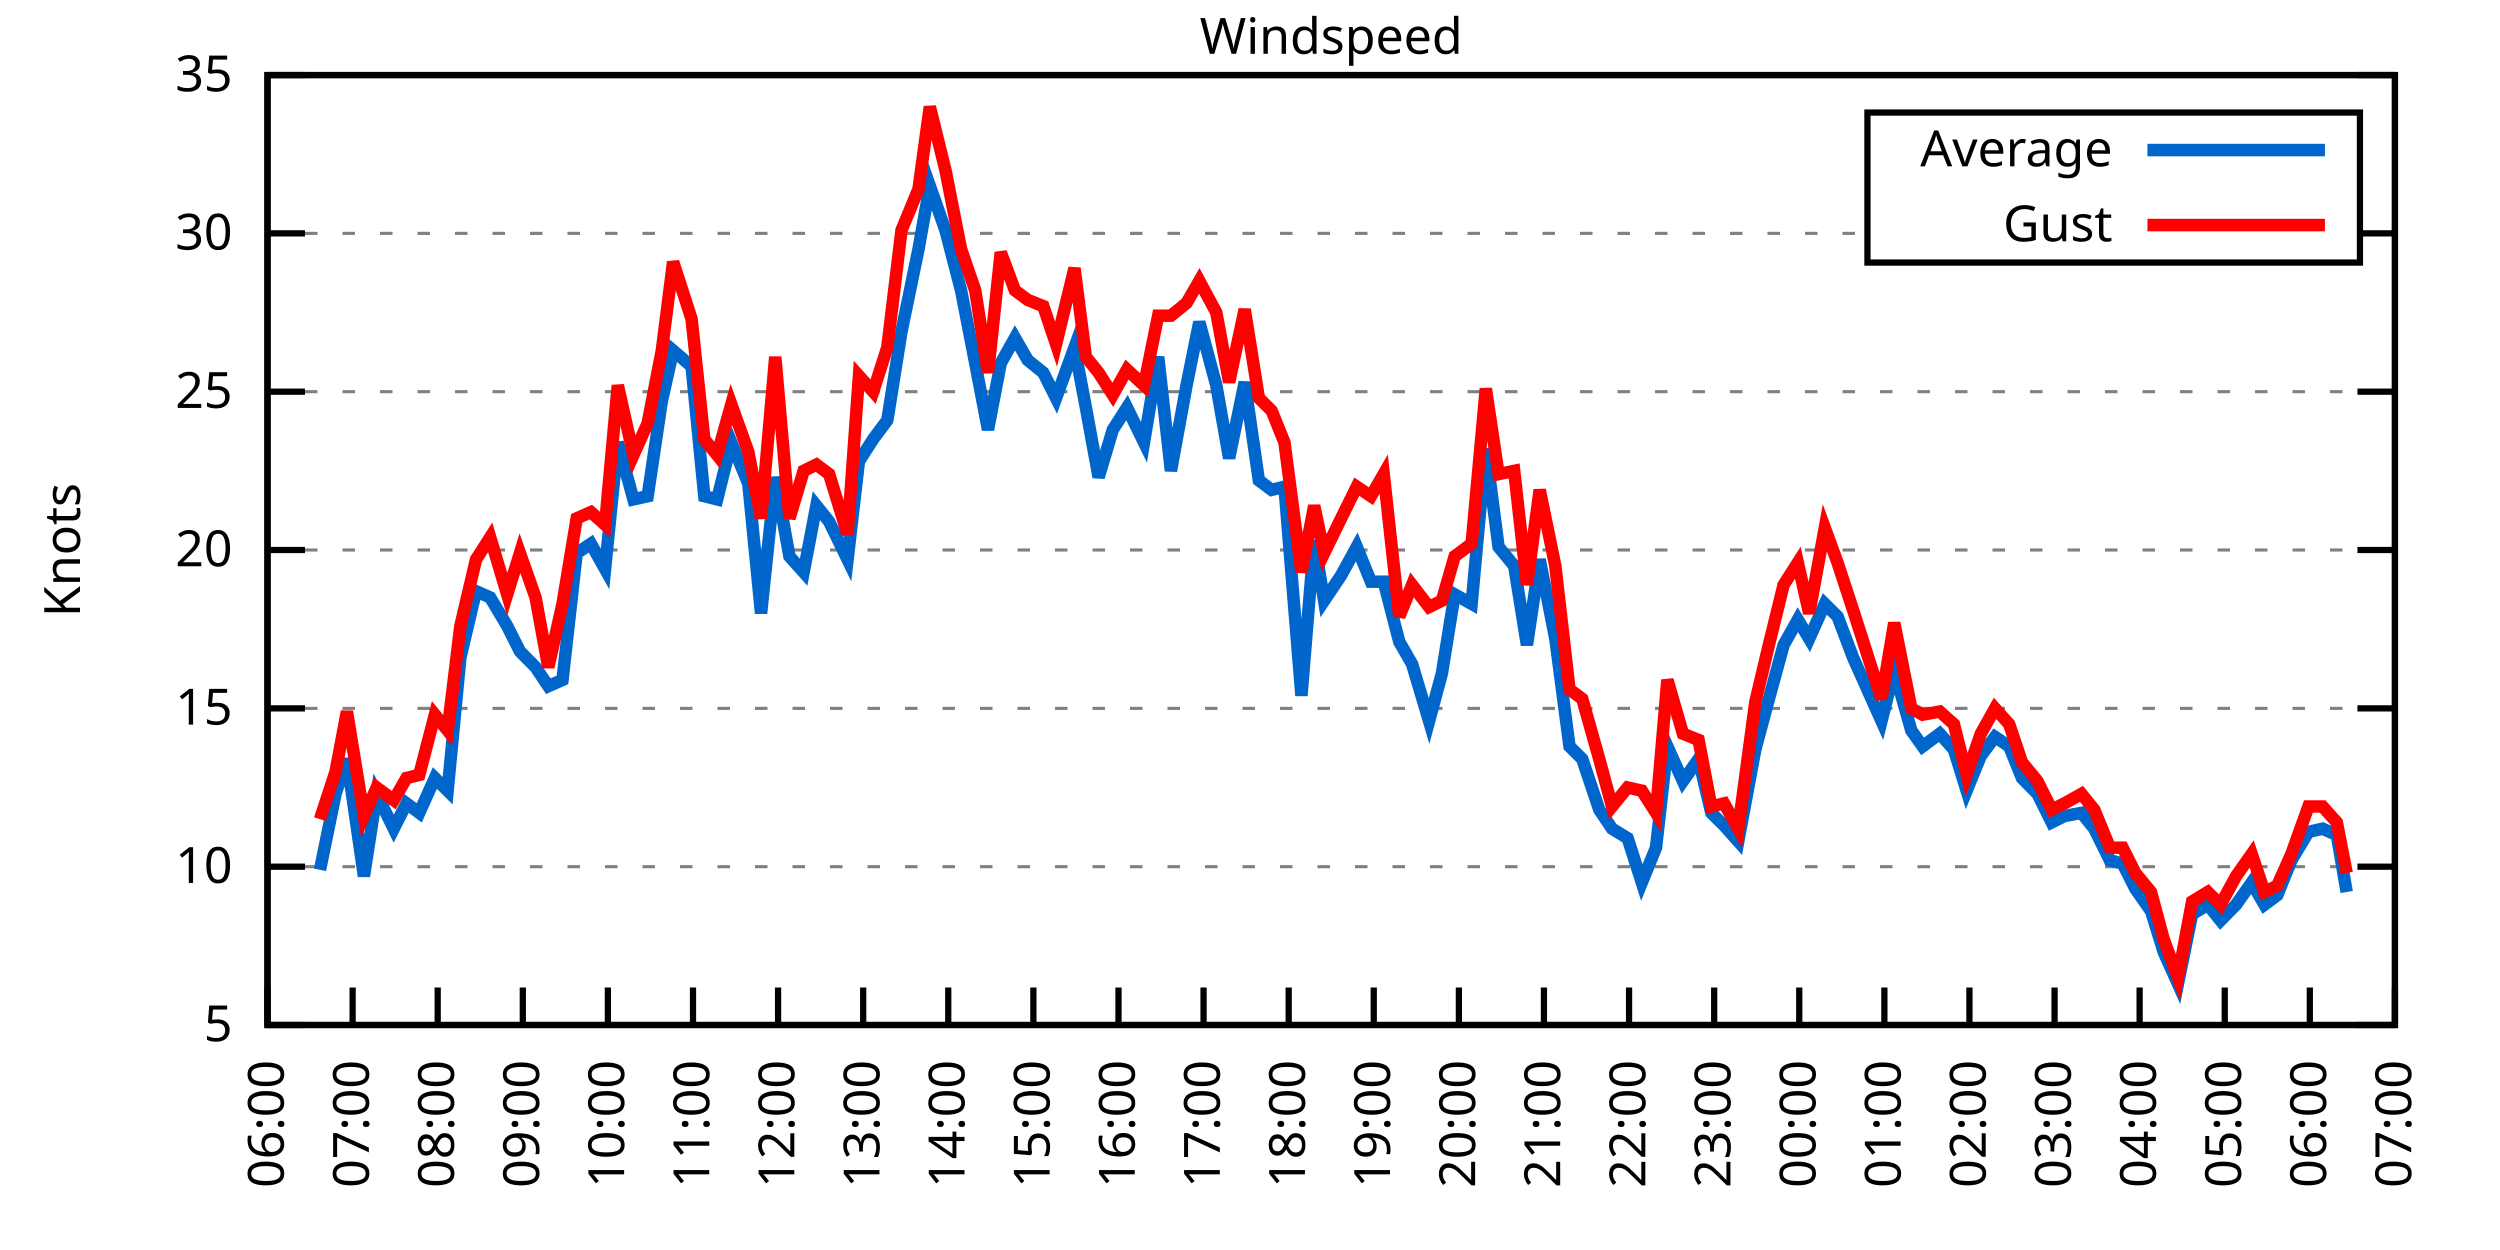
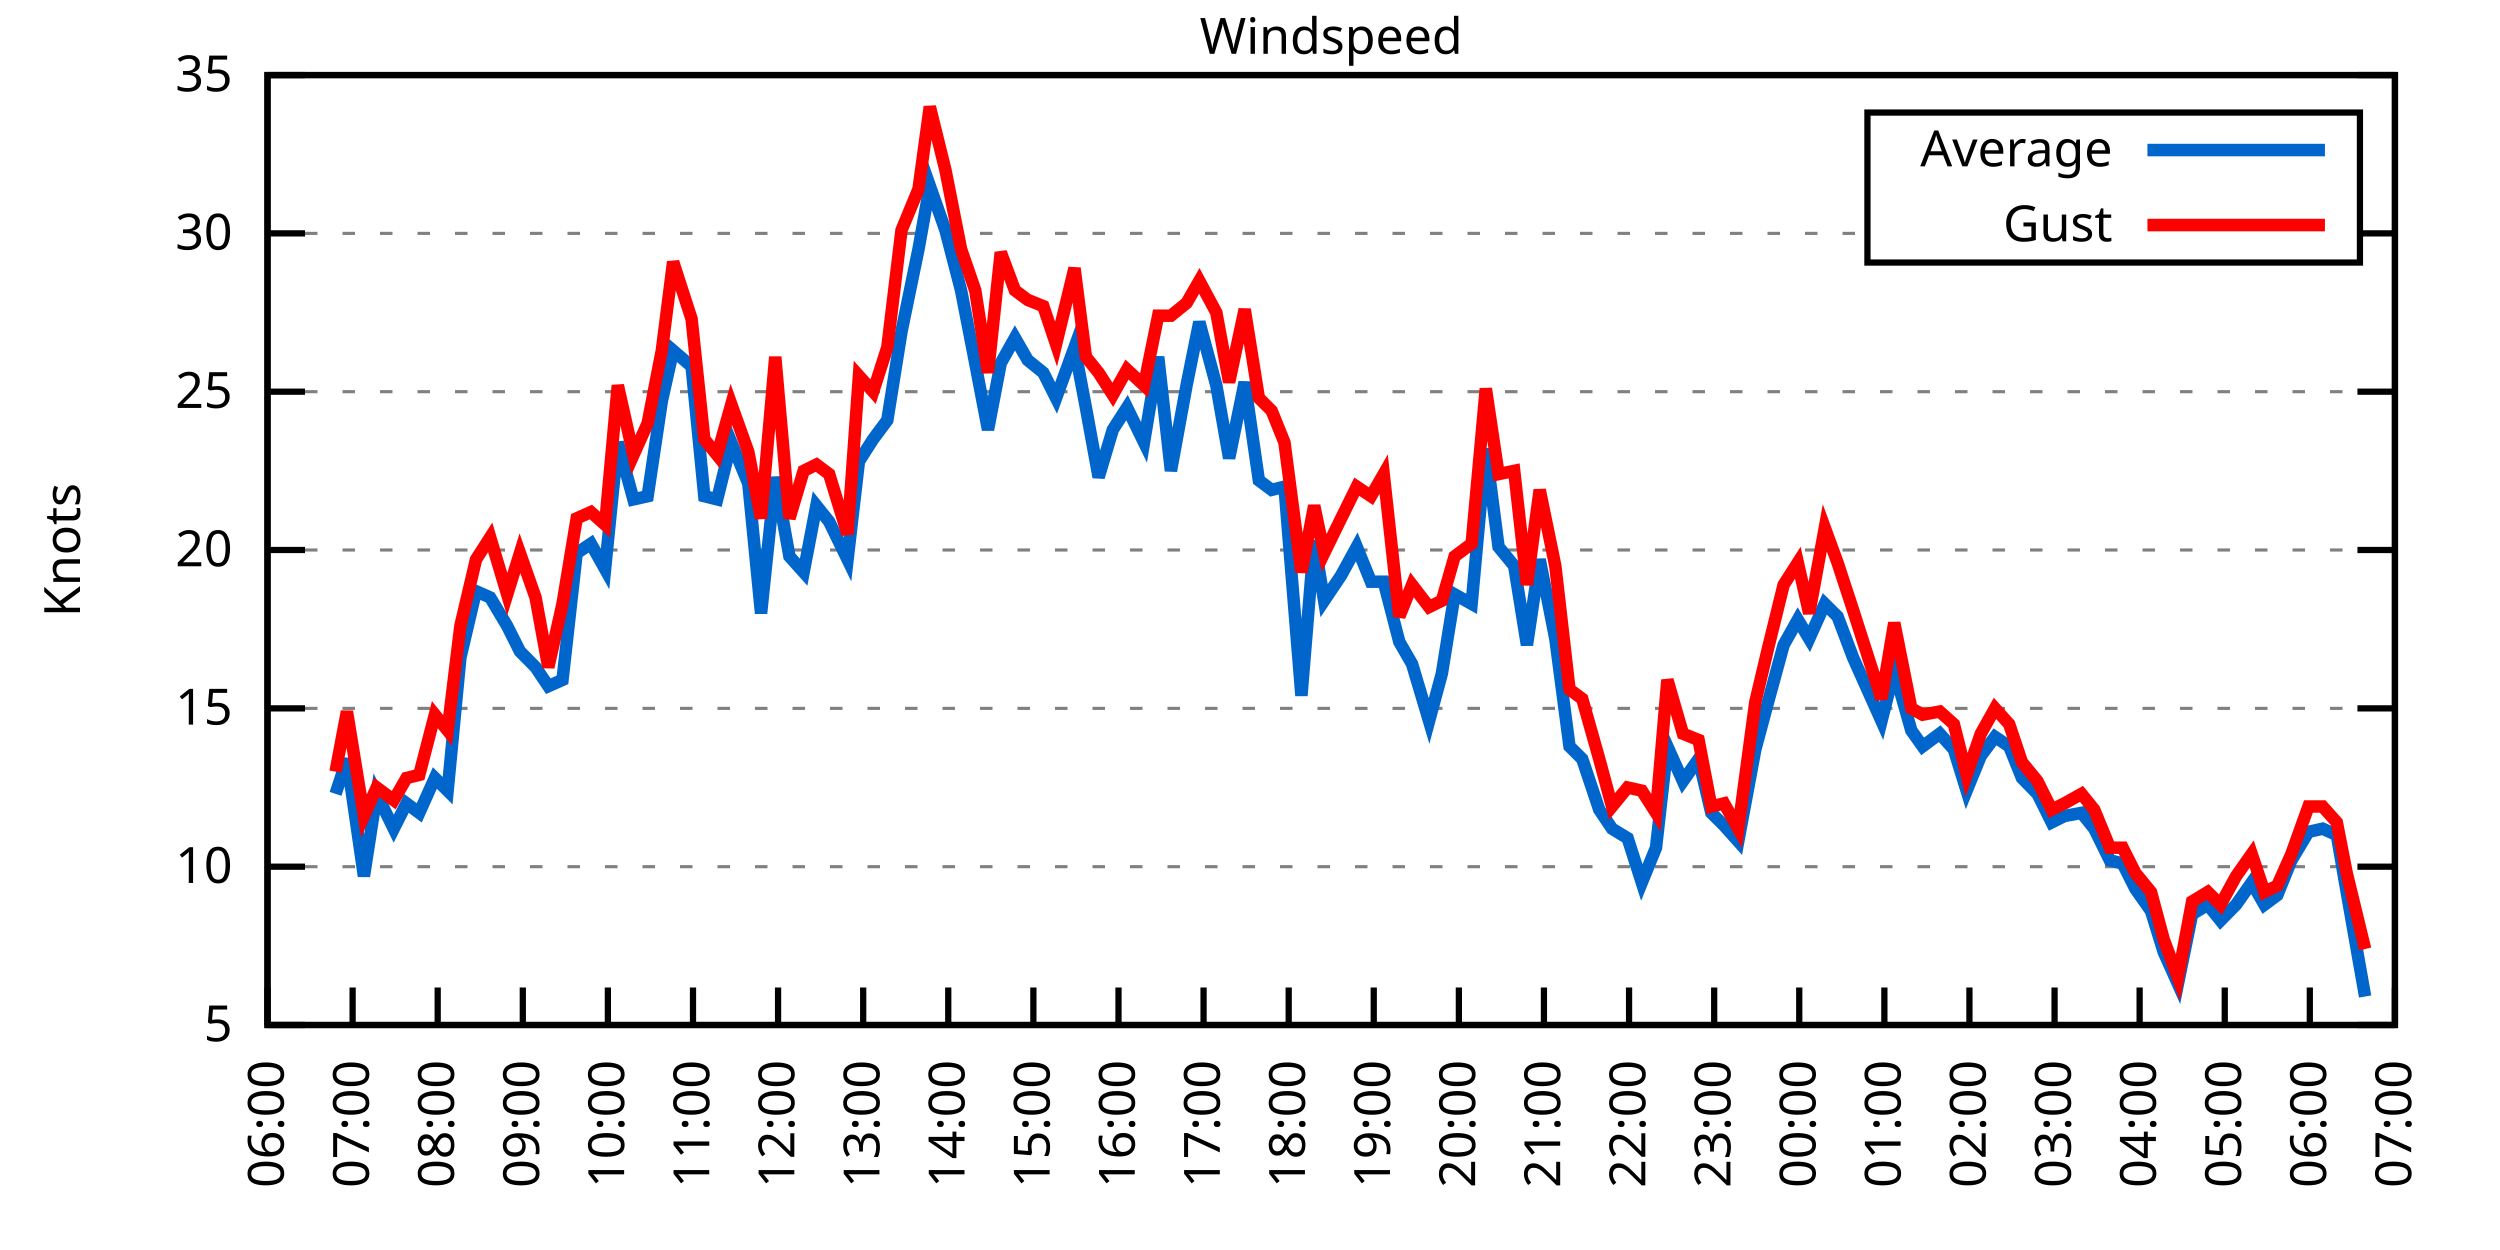
<svg xmlns="http://www.w3.org/2000/svg" xmlns:xlink="http://www.w3.org/1999/xlink" width="400" height="200" viewBox="0 0 400 200">
  <g id="gnuplot_canvas">
    <rect x="0" y="0" width="400" height="200" fill="none" />
    <defs>
      <circle id="gpDot" r="0.5" stroke-width="0.5" stroke="currentColor" />
      <path id="gpPt0" stroke-width="0.333" stroke="currentColor" d="M-1,0 h2 M0,-1 v2" />
      <path id="gpPt1" stroke-width="0.333" stroke="currentColor" d="M-1,-1 L1,1 M1,-1 L-1,1" />
      <path id="gpPt2" stroke-width="0.333" stroke="currentColor" d="M-1,0 L1,0 M0,-1 L0,1 M-1,-1 L1,1 M-1,1 L1,-1" />
      <rect id="gpPt3" stroke-width="0.333" stroke="currentColor" x="-1" y="-1" width="2" height="2" />
      <rect id="gpPt4" stroke-width="0.333" stroke="currentColor" fill="currentColor" x="-1" y="-1" width="2" height="2" />
      <circle id="gpPt5" stroke-width="0.333" stroke="currentColor" cx="0" cy="0" r="1" />
      <use xlink:href="#gpPt5" id="gpPt6" fill="currentColor" stroke="none" />
      <path id="gpPt7" stroke-width="0.333" stroke="currentColor" d="M0,-1.33 L-1.33,0.67 L1.33,0.67 z" />
      <use xlink:href="#gpPt7" id="gpPt8" fill="currentColor" stroke="none" />
      <use xlink:href="#gpPt7" id="gpPt9" stroke="currentColor" transform="rotate(180)" />
      <use xlink:href="#gpPt9" id="gpPt10" fill="currentColor" stroke="none" />
      <use xlink:href="#gpPt3" id="gpPt11" stroke="currentColor" transform="rotate(45)" />
      <use xlink:href="#gpPt11" id="gpPt12" fill="currentColor" stroke="none" />
      <path id="gpPt13" stroke-width="0.333" stroke="currentColor" d="M0,1.330 L1.265,0.411 L0.782,-1.067 L-0.782,-1.076 L-1.265,0.411 z" />
      <use xlink:href="#gpPt13" id="gpPt14" fill="currentColor" stroke="none" />
      <filter id="textbox" filterUnits="objectBoundingBox" x="0" y="0" height="1" width="1">
        <feFlood flood-color="white" flood-opacity="1" result="bgnd" />
        <feComposite in="SourceGraphic" in2="bgnd" operator="atop" />
      </filter>
      <filter id="greybox" filterUnits="objectBoundingBox" x="0" y="0" height="1" width="1">
        <feFlood flood-color="lightgrey" flood-opacity="1" result="grey" />
        <feComposite in="SourceGraphic" in2="grey" operator="atop" />
      </filter>
    </defs>
    <g fill="none" color="white" stroke="currentColor" stroke-width="1.00" stroke-linecap="butt" stroke-linejoin="miter">
</g>
    <g fill="none" color="black" stroke="currentColor" stroke-width="1.00" stroke-linecap="butt" stroke-linejoin="miter">
      <g stroke="none" shape-rendering="crispEdges">
        <polygon fill="rgb(255, 255, 255)" points="42.80,164.00 383.18,164.00 383.18,12.02 42.80,12.02 " />
      </g>
    </g>
    <g fill="none" color="black" stroke="currentColor" stroke-width="1.00" stroke-linecap="butt" stroke-linejoin="miter">
</g>
    <g fill="none" color="black" stroke="black" stroke-width="0.50" stroke-linecap="butt" stroke-linejoin="miter">
</g>
    <g fill="none" color="gray" stroke="currentColor" stroke-width="0.50" stroke-linecap="butt" stroke-linejoin="miter">
      <path stroke="gray" stroke-dasharray="2,4" class="gridline" d="M42.80,164.00 L383.19,164.00  " />
    </g>
    <g fill="none" color="gray" stroke="gray" stroke-width="1.00" stroke-linecap="butt" stroke-linejoin="miter">
</g>
    <g fill="none" color="black" stroke="currentColor" stroke-width="1.00" stroke-linecap="butt" stroke-linejoin="miter">
      <path stroke="black" d="M42.80,164.00 L48.80,164.00 M383.19,164.00 L377.19,164.00  " />
      <g transform="translate(37.20,166.60)" stroke="none" fill="black" font-family="Sans" font-size="8.00" text-anchor="end">
        <text>
          <tspan font-family="Sans"> 5</tspan>
        </text>
      </g>
    </g>
    <g fill="none" color="black" stroke="currentColor" stroke-width="1.00" stroke-linecap="butt" stroke-linejoin="miter">
</g>
    <g fill="none" color="black" stroke="black" stroke-width="0.50" stroke-linecap="butt" stroke-linejoin="miter">
</g>
    <g fill="none" color="gray" stroke="currentColor" stroke-width="0.50" stroke-linecap="butt" stroke-linejoin="miter">
      <path stroke="gray" stroke-dasharray="2,4" class="gridline" d="M42.80,138.67 L383.19,138.67  " />
    </g>
    <g fill="none" color="gray" stroke="gray" stroke-width="1.00" stroke-linecap="butt" stroke-linejoin="miter">
</g>
    <g fill="none" color="black" stroke="currentColor" stroke-width="1.00" stroke-linecap="butt" stroke-linejoin="miter">
      <path stroke="black" d="M42.80,138.67 L48.80,138.67 M383.19,138.67 L377.19,138.67  " />
      <g transform="translate(37.20,141.27)" stroke="none" fill="black" font-family="Sans" font-size="8.00" text-anchor="end">
        <text>
          <tspan font-family="Sans"> 10</tspan>
        </text>
      </g>
    </g>
    <g fill="none" color="black" stroke="currentColor" stroke-width="1.00" stroke-linecap="butt" stroke-linejoin="miter">
</g>
    <g fill="none" color="black" stroke="black" stroke-width="0.50" stroke-linecap="butt" stroke-linejoin="miter">
</g>
    <g fill="none" color="gray" stroke="currentColor" stroke-width="0.50" stroke-linecap="butt" stroke-linejoin="miter">
      <path stroke="gray" stroke-dasharray="2,4" class="gridline" d="M42.80,113.34 L383.19,113.34  " />
    </g>
    <g fill="none" color="gray" stroke="gray" stroke-width="1.00" stroke-linecap="butt" stroke-linejoin="miter">
</g>
    <g fill="none" color="black" stroke="currentColor" stroke-width="1.00" stroke-linecap="butt" stroke-linejoin="miter">
      <path stroke="black" d="M42.80,113.34 L48.80,113.34 M383.19,113.34 L377.19,113.34  " />
      <g transform="translate(37.20,115.94)" stroke="none" fill="black" font-family="Sans" font-size="8.00" text-anchor="end">
        <text>
          <tspan font-family="Sans"> 15</tspan>
        </text>
      </g>
    </g>
    <g fill="none" color="black" stroke="currentColor" stroke-width="1.00" stroke-linecap="butt" stroke-linejoin="miter">
</g>
    <g fill="none" color="black" stroke="black" stroke-width="0.50" stroke-linecap="butt" stroke-linejoin="miter">
</g>
    <g fill="none" color="gray" stroke="currentColor" stroke-width="0.50" stroke-linecap="butt" stroke-linejoin="miter">
      <path stroke="gray" stroke-dasharray="2,4" class="gridline" d="M42.80,88.00 L383.19,88.00  " />
    </g>
    <g fill="none" color="gray" stroke="gray" stroke-width="1.00" stroke-linecap="butt" stroke-linejoin="miter">
</g>
    <g fill="none" color="black" stroke="currentColor" stroke-width="1.00" stroke-linecap="butt" stroke-linejoin="miter">
      <path stroke="black" d="M42.80,88.00 L48.80,88.00 M383.19,88.00 L377.19,88.00  " />
      <g transform="translate(37.20,90.60)" stroke="none" fill="black" font-family="Sans" font-size="8.00" text-anchor="end">
        <text>
          <tspan font-family="Sans"> 20</tspan>
        </text>
      </g>
    </g>
    <g fill="none" color="black" stroke="currentColor" stroke-width="1.00" stroke-linecap="butt" stroke-linejoin="miter">
</g>
    <g fill="none" color="black" stroke="black" stroke-width="0.50" stroke-linecap="butt" stroke-linejoin="miter">
</g>
    <g fill="none" color="gray" stroke="currentColor" stroke-width="0.50" stroke-linecap="butt" stroke-linejoin="miter">
      <path stroke="gray" stroke-dasharray="2,4" class="gridline" d="M42.80,62.67 L383.19,62.67  " />
    </g>
    <g fill="none" color="gray" stroke="gray" stroke-width="1.00" stroke-linecap="butt" stroke-linejoin="miter">
</g>
    <g fill="none" color="black" stroke="currentColor" stroke-width="1.00" stroke-linecap="butt" stroke-linejoin="miter">
      <path stroke="black" d="M42.80,62.67 L48.80,62.67 M383.19,62.67 L377.19,62.67  " />
      <g transform="translate(37.20,65.27)" stroke="none" fill="black" font-family="Sans" font-size="8.00" text-anchor="end">
        <text>
          <tspan font-family="Sans"> 25</tspan>
        </text>
      </g>
    </g>
    <g fill="none" color="black" stroke="currentColor" stroke-width="1.00" stroke-linecap="butt" stroke-linejoin="miter">
</g>
    <g fill="none" color="black" stroke="black" stroke-width="0.50" stroke-linecap="butt" stroke-linejoin="miter">
</g>
    <g fill="none" color="gray" stroke="currentColor" stroke-width="0.50" stroke-linecap="butt" stroke-linejoin="miter">
      <path stroke="gray" stroke-dasharray="2,4" class="gridline" d="M42.80,37.34 L298.79,37.34 M377.59,37.34 L383.19,37.34  " />
    </g>
    <g fill="none" color="gray" stroke="gray" stroke-width="1.00" stroke-linecap="butt" stroke-linejoin="miter">
</g>
    <g fill="none" color="black" stroke="currentColor" stroke-width="1.00" stroke-linecap="butt" stroke-linejoin="miter">
      <path stroke="black" d="M42.80,37.34 L48.80,37.34 M383.19,37.34 L377.19,37.34  " />
      <g transform="translate(37.20,39.94)" stroke="none" fill="black" font-family="Sans" font-size="8.00" text-anchor="end">
        <text>
          <tspan font-family="Sans"> 30</tspan>
        </text>
      </g>
    </g>
    <g fill="none" color="black" stroke="currentColor" stroke-width="1.00" stroke-linecap="butt" stroke-linejoin="miter">
</g>
    <g fill="none" color="black" stroke="black" stroke-width="0.50" stroke-linecap="butt" stroke-linejoin="miter">
</g>
    <g fill="none" color="gray" stroke="currentColor" stroke-width="0.50" stroke-linecap="butt" stroke-linejoin="miter">
      <path stroke="gray" stroke-dasharray="2,4" class="gridline" d="M42.80,12.01 L383.19,12.01  " />
    </g>
    <g fill="none" color="gray" stroke="gray" stroke-width="1.00" stroke-linecap="butt" stroke-linejoin="miter">
</g>
    <g fill="none" color="black" stroke="currentColor" stroke-width="1.00" stroke-linecap="butt" stroke-linejoin="miter">
      <path stroke="black" d="M42.80,12.01 L48.80,12.01 M383.19,12.01 L377.19,12.01  " />
      <g transform="translate(37.20,14.61)" stroke="none" fill="black" font-family="Sans" font-size="8.00" text-anchor="end">
        <text>
          <tspan font-family="Sans"> 35</tspan>
        </text>
      </g>
    </g>
    <g fill="none" color="black" stroke="currentColor" stroke-width="1.00" stroke-linecap="butt" stroke-linejoin="miter">
      <path stroke="black" d="M42.80,164.00 L42.80,158.00  " />
      <g transform="translate(45.40,169.60) rotate(270.00)" stroke="none" fill="black" font-family="Sans" font-size="8.00" text-anchor="end">
        <text>
          <tspan font-family="Sans">06:00</tspan>
        </text>
      </g>
    </g>
    <g fill="none" color="black" stroke="currentColor" stroke-width="1.00" stroke-linecap="butt" stroke-linejoin="miter">
      <path stroke="black" d="M56.42,164.00 L56.42,158.00  " />
      <g transform="translate(59.02,169.60) rotate(270.00)" stroke="none" fill="black" font-family="Sans" font-size="8.00" text-anchor="end">
        <text>
          <tspan font-family="Sans">07:00</tspan>
        </text>
      </g>
    </g>
    <g fill="none" color="black" stroke="currentColor" stroke-width="1.00" stroke-linecap="butt" stroke-linejoin="miter">
      <path stroke="black" d="M70.03,164.00 L70.03,158.00  " />
      <g transform="translate(72.63,169.60) rotate(270.00)" stroke="none" fill="black" font-family="Sans" font-size="8.00" text-anchor="end">
        <text>
          <tspan font-family="Sans">08:00</tspan>
        </text>
      </g>
    </g>
    <g fill="none" color="black" stroke="currentColor" stroke-width="1.00" stroke-linecap="butt" stroke-linejoin="miter">
      <path stroke="black" d="M83.65,164.00 L83.65,158.00  " />
      <g transform="translate(86.25,169.60) rotate(270.00)" stroke="none" fill="black" font-family="Sans" font-size="8.00" text-anchor="end">
        <text>
          <tspan font-family="Sans">09:00</tspan>
        </text>
      </g>
    </g>
    <g fill="none" color="black" stroke="currentColor" stroke-width="1.00" stroke-linecap="butt" stroke-linejoin="miter">
      <path stroke="black" d="M97.26,164.00 L97.26,158.00  " />
      <g transform="translate(99.86,169.60) rotate(270.00)" stroke="none" fill="black" font-family="Sans" font-size="8.00" text-anchor="end">
        <text>
          <tspan font-family="Sans">10:00</tspan>
        </text>
      </g>
    </g>
    <g fill="none" color="black" stroke="currentColor" stroke-width="1.00" stroke-linecap="butt" stroke-linejoin="miter">
      <path stroke="black" d="M110.88,164.00 L110.88,158.00  " />
      <g transform="translate(113.48,169.60) rotate(270.00)" stroke="none" fill="black" font-family="Sans" font-size="8.00" text-anchor="end">
        <text>
          <tspan font-family="Sans">11:00</tspan>
        </text>
      </g>
    </g>
    <g fill="none" color="black" stroke="currentColor" stroke-width="1.00" stroke-linecap="butt" stroke-linejoin="miter">
      <path stroke="black" d="M124.49,164.00 L124.49,158.00  " />
      <g transform="translate(127.09,169.60) rotate(270.00)" stroke="none" fill="black" font-family="Sans" font-size="8.00" text-anchor="end">
        <text>
          <tspan font-family="Sans">12:00</tspan>
        </text>
      </g>
    </g>
    <g fill="none" color="black" stroke="currentColor" stroke-width="1.00" stroke-linecap="butt" stroke-linejoin="miter">
      <path stroke="black" d="M138.11,164.00 L138.11,158.00  " />
      <g transform="translate(140.71,169.60) rotate(270.00)" stroke="none" fill="black" font-family="Sans" font-size="8.00" text-anchor="end">
        <text>
          <tspan font-family="Sans">13:00</tspan>
        </text>
      </g>
    </g>
    <g fill="none" color="black" stroke="currentColor" stroke-width="1.00" stroke-linecap="butt" stroke-linejoin="miter">
      <path stroke="black" d="M151.72,164.00 L151.72,158.00  " />
      <g transform="translate(154.32,169.60) rotate(270.00)" stroke="none" fill="black" font-family="Sans" font-size="8.00" text-anchor="end">
        <text>
          <tspan font-family="Sans">14:00</tspan>
        </text>
      </g>
    </g>
    <g fill="none" color="black" stroke="currentColor" stroke-width="1.00" stroke-linecap="butt" stroke-linejoin="miter">
      <path stroke="black" d="M165.34,164.00 L165.34,158.00  " />
      <g transform="translate(167.94,169.60) rotate(270.00)" stroke="none" fill="black" font-family="Sans" font-size="8.00" text-anchor="end">
        <text>
          <tspan font-family="Sans">15:00</tspan>
        </text>
      </g>
    </g>
    <g fill="none" color="black" stroke="currentColor" stroke-width="1.00" stroke-linecap="butt" stroke-linejoin="miter">
      <path stroke="black" d="M178.96,164.00 L178.96,158.00  " />
      <g transform="translate(181.56,169.60) rotate(270.00)" stroke="none" fill="black" font-family="Sans" font-size="8.00" text-anchor="end">
        <text>
          <tspan font-family="Sans">16:00</tspan>
        </text>
      </g>
    </g>
    <g fill="none" color="black" stroke="currentColor" stroke-width="1.00" stroke-linecap="butt" stroke-linejoin="miter">
      <path stroke="black" d="M192.57,164.00 L192.57,158.00  " />
      <g transform="translate(195.17,169.60) rotate(270.00)" stroke="none" fill="black" font-family="Sans" font-size="8.00" text-anchor="end">
        <text>
          <tspan font-family="Sans">17:00</tspan>
        </text>
      </g>
    </g>
    <g fill="none" color="black" stroke="currentColor" stroke-width="1.00" stroke-linecap="butt" stroke-linejoin="miter">
      <path stroke="black" d="M206.19,164.00 L206.19,158.00  " />
      <g transform="translate(208.79,169.60) rotate(270.00)" stroke="none" fill="black" font-family="Sans" font-size="8.00" text-anchor="end">
        <text>
          <tspan font-family="Sans">18:00</tspan>
        </text>
      </g>
    </g>
    <g fill="none" color="black" stroke="currentColor" stroke-width="1.00" stroke-linecap="butt" stroke-linejoin="miter">
      <path stroke="black" d="M219.80,164.00 L219.80,158.00  " />
      <g transform="translate(222.40,169.60) rotate(270.00)" stroke="none" fill="black" font-family="Sans" font-size="8.00" text-anchor="end">
        <text>
          <tspan font-family="Sans">19:00</tspan>
        </text>
      </g>
    </g>
    <g fill="none" color="black" stroke="currentColor" stroke-width="1.00" stroke-linecap="butt" stroke-linejoin="miter">
      <path stroke="black" d="M233.42,164.00 L233.42,158.00  " />
      <g transform="translate(236.02,169.60) rotate(270.00)" stroke="none" fill="black" font-family="Sans" font-size="8.00" text-anchor="end">
        <text>
          <tspan font-family="Sans">20:00</tspan>
        </text>
      </g>
    </g>
    <g fill="none" color="black" stroke="currentColor" stroke-width="1.00" stroke-linecap="butt" stroke-linejoin="miter">
      <path stroke="black" d="M247.03,164.00 L247.03,158.00  " />
      <g transform="translate(249.63,169.60) rotate(270.00)" stroke="none" fill="black" font-family="Sans" font-size="8.00" text-anchor="end">
        <text>
          <tspan font-family="Sans">21:00</tspan>
        </text>
      </g>
    </g>
    <g fill="none" color="black" stroke="currentColor" stroke-width="1.00" stroke-linecap="butt" stroke-linejoin="miter">
      <path stroke="black" d="M260.65,164.00 L260.65,158.00  " />
      <g transform="translate(263.25,169.60) rotate(270.00)" stroke="none" fill="black" font-family="Sans" font-size="8.00" text-anchor="end">
        <text>
          <tspan font-family="Sans">22:00</tspan>
        </text>
      </g>
    </g>
    <g fill="none" color="black" stroke="currentColor" stroke-width="1.00" stroke-linecap="butt" stroke-linejoin="miter">
      <path stroke="black" d="M274.27,164.00 L274.27,158.00  " />
      <g transform="translate(276.87,169.60) rotate(270.00)" stroke="none" fill="black" font-family="Sans" font-size="8.00" text-anchor="end">
        <text>
          <tspan font-family="Sans">23:00</tspan>
        </text>
      </g>
    </g>
    <g fill="none" color="black" stroke="currentColor" stroke-width="1.00" stroke-linecap="butt" stroke-linejoin="miter">
      <path stroke="black" d="M287.88,164.00 L287.88,158.00  " />
      <g transform="translate(290.48,169.60) rotate(270.00)" stroke="none" fill="black" font-family="Sans" font-size="8.00" text-anchor="end">
        <text>
          <tspan font-family="Sans">00:00</tspan>
        </text>
      </g>
    </g>
    <g fill="none" color="black" stroke="currentColor" stroke-width="1.00" stroke-linecap="butt" stroke-linejoin="miter">
      <path stroke="black" d="M301.50,164.00 L301.50,158.00  " />
      <g transform="translate(304.10,169.60) rotate(270.00)" stroke="none" fill="black" font-family="Sans" font-size="8.00" text-anchor="end">
        <text>
          <tspan font-family="Sans">01:00</tspan>
        </text>
      </g>
    </g>
    <g fill="none" color="black" stroke="currentColor" stroke-width="1.00" stroke-linecap="butt" stroke-linejoin="miter">
      <path stroke="black" d="M315.11,164.00 L315.11,158.00  " />
      <g transform="translate(317.71,169.60) rotate(270.00)" stroke="none" fill="black" font-family="Sans" font-size="8.00" text-anchor="end">
        <text>
          <tspan font-family="Sans">02:00</tspan>
        </text>
      </g>
    </g>
    <g fill="none" color="black" stroke="currentColor" stroke-width="1.00" stroke-linecap="butt" stroke-linejoin="miter">
      <path stroke="black" d="M328.73,164.00 L328.73,158.00  " />
      <g transform="translate(331.33,169.60) rotate(270.00)" stroke="none" fill="black" font-family="Sans" font-size="8.00" text-anchor="end">
        <text>
          <tspan font-family="Sans">03:00</tspan>
        </text>
      </g>
    </g>
    <g fill="none" color="black" stroke="currentColor" stroke-width="1.00" stroke-linecap="butt" stroke-linejoin="miter">
      <path stroke="black" d="M342.34,164.00 L342.34,158.00  " />
      <g transform="translate(344.94,169.60) rotate(270.00)" stroke="none" fill="black" font-family="Sans" font-size="8.00" text-anchor="end">
        <text>
          <tspan font-family="Sans">04:00</tspan>
        </text>
      </g>
    </g>
    <g fill="none" color="black" stroke="currentColor" stroke-width="1.00" stroke-linecap="butt" stroke-linejoin="miter">
      <path stroke="black" d="M355.96,164.00 L355.96,158.00  " />
      <g transform="translate(358.56,169.60) rotate(270.00)" stroke="none" fill="black" font-family="Sans" font-size="8.00" text-anchor="end">
        <text>
          <tspan font-family="Sans">05:00</tspan>
        </text>
      </g>
    </g>
    <g fill="none" color="black" stroke="currentColor" stroke-width="1.00" stroke-linecap="butt" stroke-linejoin="miter">
      <path stroke="black" d="M369.57,164.00 L369.57,158.00  " />
      <g transform="translate(372.17,169.60) rotate(270.00)" stroke="none" fill="black" font-family="Sans" font-size="8.00" text-anchor="end">
        <text>
          <tspan font-family="Sans">06:00</tspan>
        </text>
      </g>
    </g>
    <g fill="none" color="black" stroke="currentColor" stroke-width="1.00" stroke-linecap="butt" stroke-linejoin="miter">
      <path stroke="black" d="M383.19,164.00 L383.19,158.00  " />
      <g transform="translate(385.79,169.60) rotate(270.00)" stroke="none" fill="black" font-family="Sans" font-size="8.00" text-anchor="end">
        <text>
          <tspan font-family="Sans">07:00</tspan>
        </text>
      </g>
    </g>
    <g fill="none" color="black" stroke="currentColor" stroke-width="1.00" stroke-linecap="butt" stroke-linejoin="miter">
</g>
    <g fill="none" color="black" stroke="currentColor" stroke-width="1.00" stroke-linecap="butt" stroke-linejoin="miter">
      <path stroke="black" d="M42.80,12.01 L42.80,164.00 L383.19,164.00 L383.19,12.01 L42.80,12.01 Z  " />
    </g>
    <g fill="none" color="black" stroke="currentColor" stroke-width="1.00" stroke-linecap="butt" stroke-linejoin="miter">
</g>
    <g fill="none" color="black" stroke="currentColor" stroke-width="1.00" stroke-linecap="butt" stroke-linejoin="miter">
      <path stroke="black" d="M298.79,42.01 L298.79,18.01 L377.59,18.01 L377.59,42.01 L298.79,42.01 Z  " />
    </g>
    <g id="Windspeed_plot_1">
      <g fill="none" color="white" stroke="black" stroke-width="2.00" stroke-linecap="butt" stroke-linejoin="miter">
</g>
      <g fill="none" color="black" stroke="currentColor" stroke-width="2.00" stroke-linecap="butt" stroke-linejoin="miter">
        <g transform="translate(337.99,26.61)" stroke="none" fill="black" font-family="Sans" font-size="8.00" text-anchor="end">
          <text>
            <tspan font-family="Sans">Average</tspan>
          </text>
        </g>
      </g>
      <g fill="none" color="black" stroke="currentColor" stroke-width="2.00" stroke-linecap="butt" stroke-linejoin="miter">
-         <path stroke="rgb(  0, 102, 204)" d="M343.59,24.01 L371.99,24.01 M51.20,139.17 L53.69,127.02 L55.51,121.44 L58.23,140.19 L60.27,127.02 L63.00,132.59   L65.04,128.54 L67.08,130.06 L69.58,124.48 L71.62,126.51 L73.66,105.23 L76.16,94.59 L78.43,95.60 L81.15,100.16   L83.19,104.22 L85.69,106.75 L87.73,109.79 L90.00,108.78 L92.27,88.51 L94.54,86.99 L96.81,91.04 L98.85,70.78   L101.35,79.90 L103.62,79.39 L105.89,64.19 L107.70,56.09 L110.65,58.62 L112.69,79.39 L114.74,79.90 L117.01,70.78   L119.73,77.37 L121.77,98.14 L124.04,76.35 L126.31,89.02 L128.58,91.55 L130.62,80.91 L132.66,83.45 L135.61,89.52   L137.43,73.82 L139.70,70.27 L141.97,67.23 L144.24,53.05 L146.96,39.87 L148.77,29.74 L151.27,36.84 L153.77,46.46   L156.04,58.11 L158.08,68.75 L160.12,58.11 L162.39,54.06 L164.43,57.61 L166.93,59.63 L168.97,63.69 L171.92,55.58   L173.74,65.21 L175.78,76.35 L178.05,68.75 L180.32,65.21 L183.04,70.78 L185.31,57.10 L187.35,75.34 L189.85,61.66   L191.89,51.53 L194.61,61.66 L196.66,73.31 L199.15,61.15 L201.42,76.86 L203.46,78.38 L205.51,77.87 L208.23,111.31   L210.27,86.49 L211.86,96.11 L214.58,92.06 L217.08,87.50 L219.35,93.07 L221.39,93.07 L223.89,102.70 L225.93,106.24   L228.65,115.36 L230.70,107.76 L232.74,95.10 L235.46,96.62 L237.73,71.79 L239.77,87.50 L242.27,90.54 L244.31,103.20   L246.35,89.52 L248.85,102.19 L251.12,119.42 L253.16,121.44 L255.88,129.55 L257.93,132.59 L260.42,134.11 L262.69,141.20   L264.96,135.63 L266.78,119.42 L269.27,124.99 L271.77,121.44 L273.81,130.06 L275.85,132.08 L278.12,134.62 L280.85,119.92   L282.89,112.32 L285.38,103.20 L287.65,99.15 L289.47,102.19 L291.97,96.62 L294.01,98.64 L296.50,105.23 L301.04,115.36   L303.08,107.26 L305.81,116.88 L307.62,119.42 L310.35,117.39 L312.62,119.92 L314.66,126.51 L316.93,120.94 L319.20,117.90   L321.47,119.42 L323.51,124.48 L326.00,127.02 L328.27,131.58 L330.32,130.56 L333.04,130.06 L335.08,132.59 L337.58,137.66   L339.62,138.16 L341.66,142.21 L344.16,145.76 L346.20,152.35 L348.47,157.41 L350.74,146.27 L353.24,144.75 L355.28,147.28   L357.77,144.75 L360.27,141.20 L362.31,144.75 L364.36,143.23 L366.62,137.66 L369.35,133.10 L371.62,132.59 L373.89,133.60   L375.47,142.72  " />
+         <path stroke="rgb(  0, 102, 204)" d="M343.59,24.01 L371.99,24.01 M53.69,127.02 L55.51,121.44 L58.23,140.19 L60.27,127.02 L63.00,132.59 L65.04,128.54   L67.08,130.06 L69.58,124.48 L71.62,126.51 L73.66,105.23 L76.16,94.59 L78.43,95.60 L81.15,100.16 L83.19,104.22   L85.69,106.75 L87.73,109.79 L90.00,108.78 L92.27,88.51 L94.54,86.99 L96.81,91.04 L98.85,70.78 L101.35,79.90   L103.62,79.39 L105.89,64.19 L107.70,56.09 L110.65,58.62 L112.69,79.39 L114.74,79.90 L117.01,70.78 L119.73,77.37   L121.77,98.14 L124.04,76.35 L126.31,89.02 L128.58,91.55 L130.62,80.91 L132.66,83.45 L135.61,89.52 L137.43,73.82   L139.70,70.27 L141.97,67.23 L144.24,53.05 L146.96,39.87 L148.77,29.74 L151.27,36.84 L153.77,46.46 L156.04,58.11   L158.08,68.75 L160.12,58.11 L162.39,54.06 L164.43,57.61 L166.93,59.63 L168.97,63.69 L171.92,55.58 L173.74,65.21   L175.78,76.35 L178.05,68.75 L180.32,65.21 L183.04,70.78 L185.31,57.10 L187.35,75.34 L189.85,61.66 L191.89,51.53   L194.61,61.66 L196.66,73.31 L199.15,61.15 L201.42,76.86 L203.46,78.38 L205.51,77.87 L208.23,111.31 L210.27,86.49   L211.86,96.11 L214.58,92.06 L217.08,87.50 L219.35,93.07 L221.39,93.07 L223.89,102.70 L225.93,106.24 L228.65,115.36   L230.70,107.76 L232.74,95.10 L235.46,96.62 L237.73,71.79 L239.77,87.50 L242.27,90.54 L244.31,103.20 L246.35,89.52   L248.85,102.19 L251.12,119.42 L253.16,121.44 L255.88,129.55 L257.93,132.59 L260.42,134.11 L262.69,141.20 L264.96,135.63   L266.78,119.42 L269.27,124.99 L271.77,121.44 L273.81,130.06 L275.85,132.08 L278.12,134.62 L280.85,119.92 L282.89,112.32   L285.38,103.20 L287.65,99.15 L289.47,102.19 L291.97,96.62 L294.01,98.64 L296.50,105.23 L301.04,115.36 L303.08,107.26   L305.81,116.88 L307.62,119.42 L310.35,117.39 L312.62,119.92 L314.66,126.51 L316.93,120.94 L319.20,117.90 L321.47,119.42   L323.51,124.48 L326.00,127.02 L328.27,131.58 L330.32,130.56 L333.04,130.06 L335.08,132.59 L337.58,137.66 L339.62,138.16   L341.66,142.21 L344.16,145.76 L346.20,152.35 L348.47,157.41 L350.74,146.27 L353.24,144.75 L355.28,147.28 L357.77,144.75   L360.27,141.20 L362.31,144.75 L364.36,143.23 L366.62,137.66 L369.35,133.10 L371.62,132.59 L373.89,133.60 L375.47,142.72   L378.42,159.44  " />
      </g>
    </g>
    <g id="Windspeed_plot_2">
      <g fill="none" color="black" stroke="currentColor" stroke-width="2.00" stroke-linecap="butt" stroke-linejoin="miter">
        <g transform="translate(337.99,38.61)" stroke="none" fill="black" font-family="Sans" font-size="8.00" text-anchor="end">
          <text>
            <tspan font-family="Sans">Gust</tspan>
          </text>
        </g>
      </g>
      <g fill="none" color="black" stroke="currentColor" stroke-width="2.00" stroke-linecap="butt" stroke-linejoin="miter">
-         <path stroke="rgb(255,   0,   0)" d="M343.59,36.01 L371.99,36.01 M51.20,131.07 L53.69,123.47 L55.51,113.84 L58.23,130.56 L60.27,126.00 L63.00,128.03   L65.04,124.48 L67.08,123.98 L69.58,114.35 L71.62,116.88 L73.66,100.16 L76.16,89.52 L78.43,85.98 L81.15,95.10   L83.19,88.51 L85.69,95.60 L87.73,106.75 L90.00,96.62 L92.27,82.94 L94.54,81.93 L96.81,83.95 L98.85,61.66   L101.35,72.81 L103.62,67.74 L105.89,56.09 L107.70,41.90 L110.65,51.02 L112.69,70.27 L114.74,72.81 L117.01,64.70   L119.73,72.30 L121.77,82.94 L124.04,57.10 L126.31,82.94 L128.58,75.34 L130.62,74.33 L132.66,75.85 L135.61,85.47   L137.43,60.14 L139.70,62.67 L141.97,55.58 L144.24,36.84 L146.96,30.25 L148.77,17.08 L151.27,27.21 L153.77,39.87   L156.04,46.46 L158.08,59.63 L160.12,40.38 L162.39,46.46 L164.43,47.98 L166.93,48.99 L168.97,55.07 L171.92,42.91   L173.74,57.10 L175.78,59.63 L178.05,63.18 L180.32,59.13 L183.04,61.66 L185.31,50.51 L187.35,50.51 L189.85,48.49   L191.89,44.94 L194.61,50.01 L196.66,61.15 L199.15,49.50 L201.42,63.69 L203.46,65.71 L205.51,70.78 L208.23,91.55   L210.27,80.91 L211.86,88.51 L214.58,82.94 L217.08,77.87 L219.35,79.39 L221.39,75.85 L223.89,98.64 L225.93,93.58   L228.65,97.12 L230.70,96.11 L232.74,89.02 L235.46,86.99 L237.73,62.17 L239.77,75.85 L242.27,75.34 L244.31,93.58   L246.35,78.38 L248.85,90.54 L251.12,110.30 L253.16,111.82 L255.88,121.44 L257.93,129.04 L260.42,126.00 L262.69,126.51   L264.96,130.06 L266.78,108.78 L269.27,117.39 L271.77,118.40 L273.81,129.04 L275.85,128.54 L278.12,132.59 L280.85,112.32   L282.89,103.71 L285.38,93.58 L287.65,90.03 L289.47,98.14 L291.97,84.46 L294.01,90.03 L296.50,97.63 L301.04,111.82   L303.08,99.66 L305.81,113.34 L307.62,114.35 L310.35,113.84 L312.62,115.87 L314.66,123.98 L316.93,117.39 L319.20,113.34   L321.47,115.87 L323.51,121.95 L326.00,124.99 L328.27,129.55 L330.32,128.54 L333.04,127.02 L335.08,129.55 L337.58,135.63   L339.62,135.63 L341.66,139.68 L344.16,142.72 L346.20,150.32 L348.47,156.40 L350.74,144.24 L353.24,142.72 L355.28,144.75   L357.77,140.19 L360.27,136.64 L362.31,142.72 L364.36,141.71 L366.62,136.64 L369.35,129.04 L371.62,129.04 L373.89,131.58   L375.47,139.68  " />
+         <path stroke="rgb(255,   0,   0)" d="M343.59,36.01 L371.99,36.01 M53.69,123.47 L55.51,113.84 L58.23,130.56 L60.27,126.00 L63.00,128.03 L65.04,124.48   L67.08,123.98 L69.58,114.35 L71.62,116.88 L73.66,100.16 L76.16,89.52 L78.43,85.98 L81.15,95.10 L83.19,88.51   L85.69,95.60 L87.73,106.75 L90.00,96.62 L92.27,82.94 L94.54,81.93 L96.81,83.95 L98.85,61.66 L101.35,72.81   L103.62,67.74 L105.89,56.09 L107.70,41.90 L110.65,51.02 L112.69,70.27 L114.74,72.81 L117.01,64.70 L119.73,72.30   L121.77,82.94 L124.04,57.10 L126.31,82.94 L128.58,75.34 L130.62,74.33 L132.66,75.85 L135.61,85.47 L137.43,60.14   L139.70,62.67 L141.97,55.58 L144.24,36.84 L146.96,30.25 L148.77,17.08 L151.27,27.21 L153.77,39.87 L156.04,46.46   L158.08,59.63 L160.12,40.38 L162.39,46.46 L164.43,47.98 L166.93,48.99 L168.97,55.07 L171.92,42.91 L173.74,57.10   L175.78,59.63 L178.05,63.18 L180.32,59.13 L183.04,61.66 L185.31,50.51 L187.35,50.51 L189.85,48.49 L191.89,44.94   L194.61,50.01 L196.66,61.15 L199.15,49.50 L201.42,63.69 L203.46,65.71 L205.51,70.78 L208.23,91.55 L210.27,80.91   L211.86,88.51 L214.58,82.94 L217.08,77.87 L219.35,79.39 L221.39,75.85 L223.89,98.64 L225.93,93.58 L228.65,97.12   L230.70,96.11 L232.74,89.02 L235.46,86.99 L237.73,62.17 L239.77,75.85 L242.27,75.34 L244.31,93.58 L246.35,78.38   L248.85,90.54 L251.12,110.30 L253.16,111.82 L255.88,121.44 L257.93,129.04 L260.42,126.00 L262.69,126.51 L264.96,130.06   L266.78,108.78 L269.27,117.39 L271.77,118.40 L273.81,129.04 L275.85,128.54 L278.12,132.59 L280.85,112.32 L282.89,103.71   L285.38,93.58 L287.65,90.03 L289.47,98.14 L291.97,84.46 L294.01,90.03 L296.50,97.63 L301.04,111.82 L303.08,99.66   L305.81,113.34 L307.62,114.35 L310.35,113.84 L312.62,115.87 L314.66,123.98 L316.93,117.39 L319.20,113.34 L321.47,115.87   L323.51,121.95 L326.00,124.99 L328.27,129.55 L330.32,128.54 L333.04,127.02 L335.08,129.55 L337.58,135.63 L339.62,135.63   L341.66,139.68 L344.16,142.72 L346.20,150.32 L348.47,156.40 L350.74,144.24 L353.24,142.72 L355.28,144.75 L357.77,140.19   L360.27,136.64 L362.31,142.72 L364.36,141.71 L366.62,136.64 L369.35,129.04 L371.62,129.04 L373.89,131.58 L375.47,139.68   L378.42,151.84  " />
      </g>
    </g>
    <g fill="none" color="black" stroke="currentColor" stroke-width="2.00" stroke-linecap="butt" stroke-linejoin="miter">
</g>
    <g fill="none" color="black" stroke="black" stroke-width="1.00" stroke-linecap="butt" stroke-linejoin="miter">
</g>
    <g fill="none" color="black" stroke="currentColor" stroke-width="1.00" stroke-linecap="butt" stroke-linejoin="miter">
      <path stroke="black" d="M42.80,12.01 L42.80,164.00 L383.19,164.00 L383.19,12.01 L42.80,12.01 Z  " />
      <g transform="translate(12.80,88.01) rotate(270.00)" stroke="none" fill="black" font-family="Sans" font-size="8.00" text-anchor="middle">
        <text>
          <tspan font-family="Sans">Knots</tspan>
        </text>
      </g>
    </g>
    <g fill="none" color="black" stroke="currentColor" stroke-width="1.00" stroke-linecap="butt" stroke-linejoin="miter">
</g>
    <g fill="none" color="black" stroke="currentColor" stroke-width="1.00" stroke-linecap="butt" stroke-linejoin="miter">
      <g transform="translate(212.99,8.61)" stroke="none" fill="black" font-family="Sans" font-size="8.00" text-anchor="middle">
        <text>
          <tspan font-family="Sans">Windspeed</tspan>
        </text>
      </g>
    </g>
    <g fill="none" color="black" stroke="currentColor" stroke-width="1.00" stroke-linecap="butt" stroke-linejoin="miter">
</g>
  </g>
</svg>
